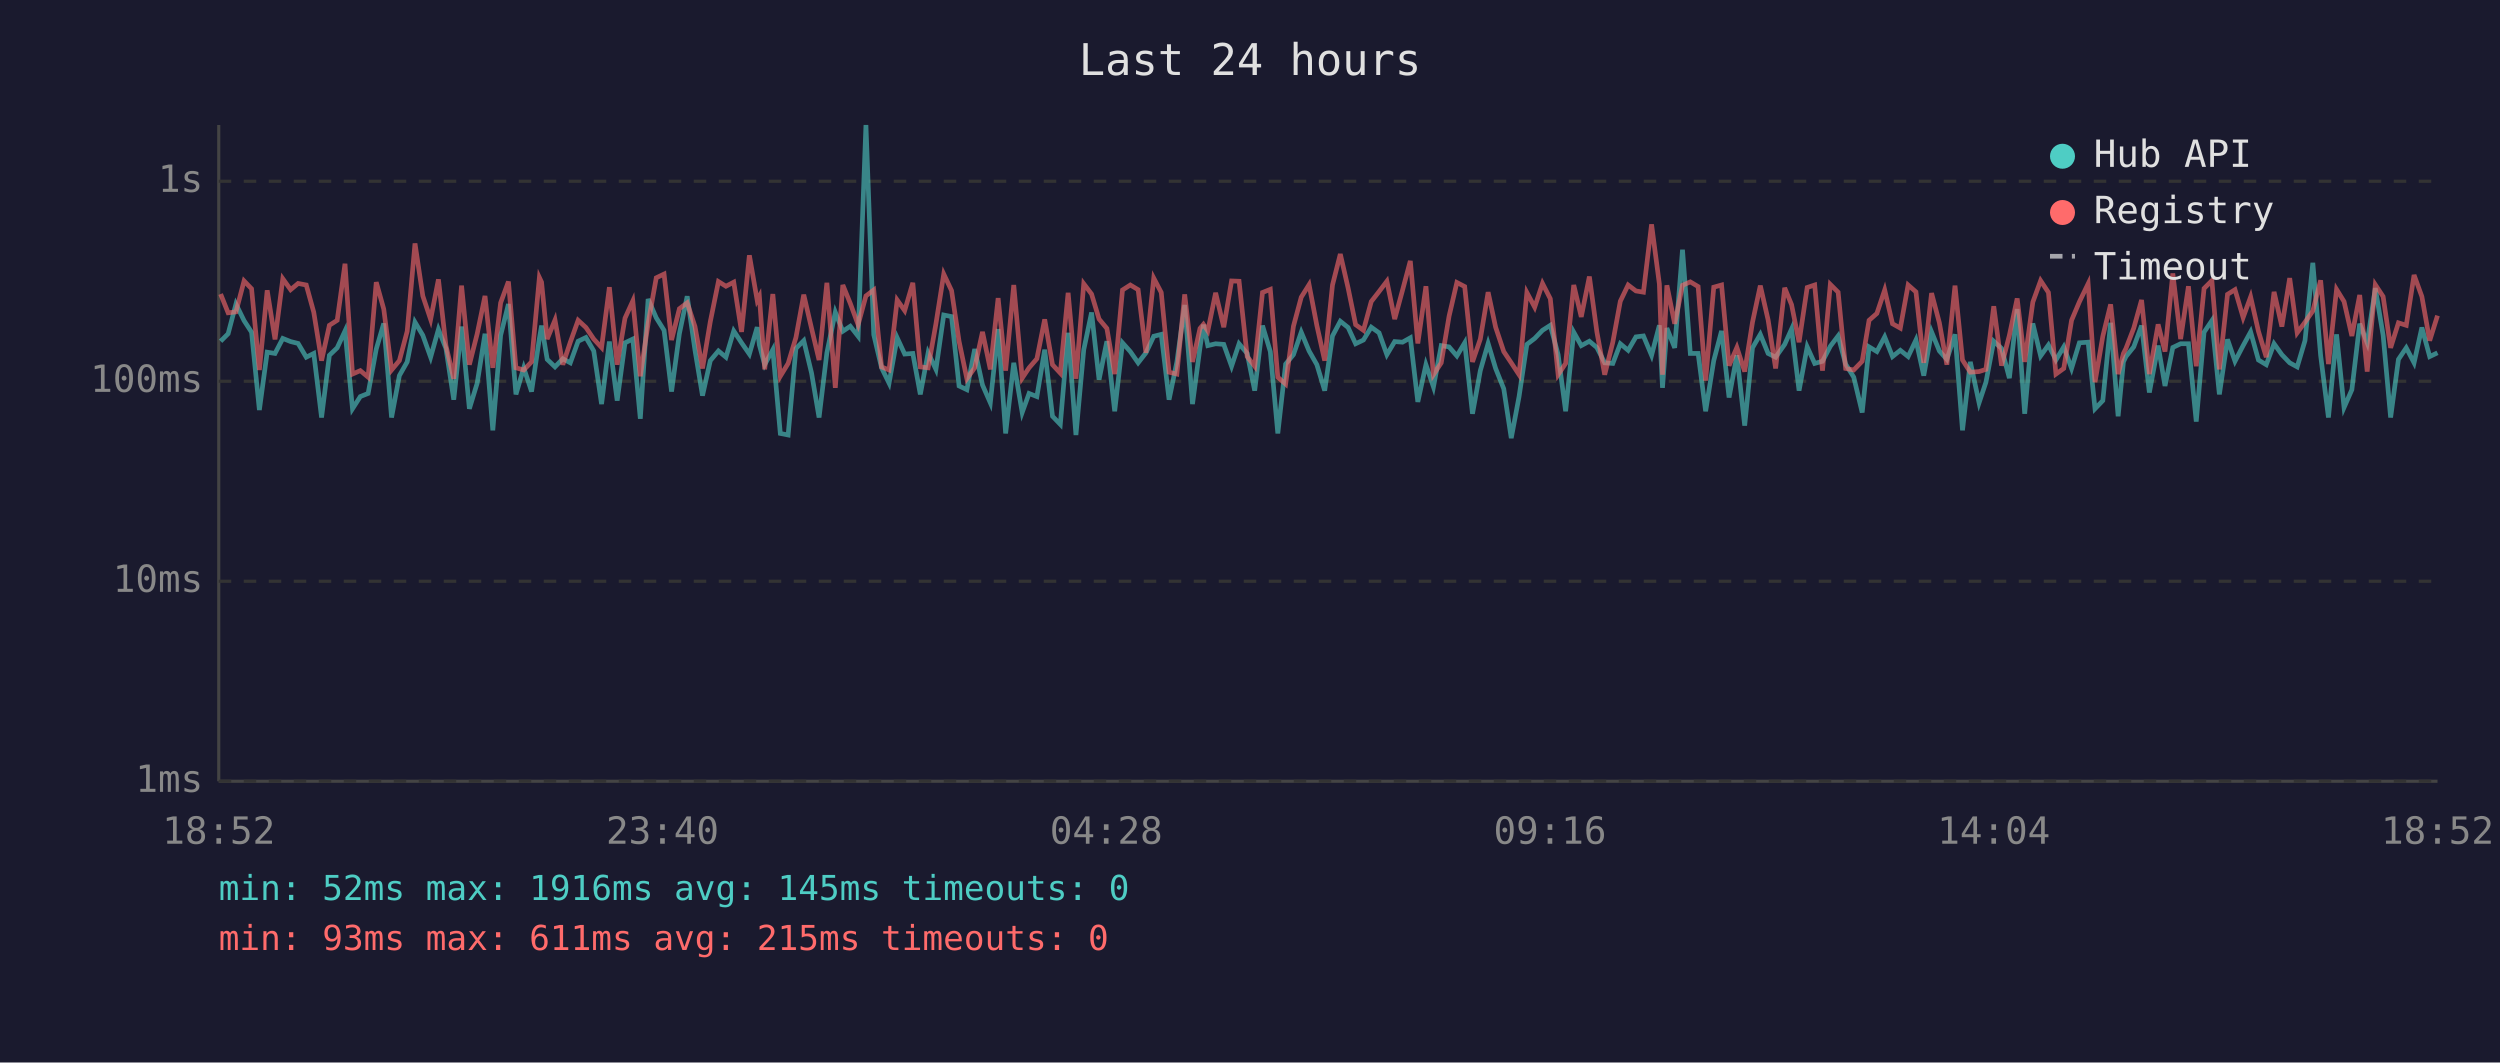
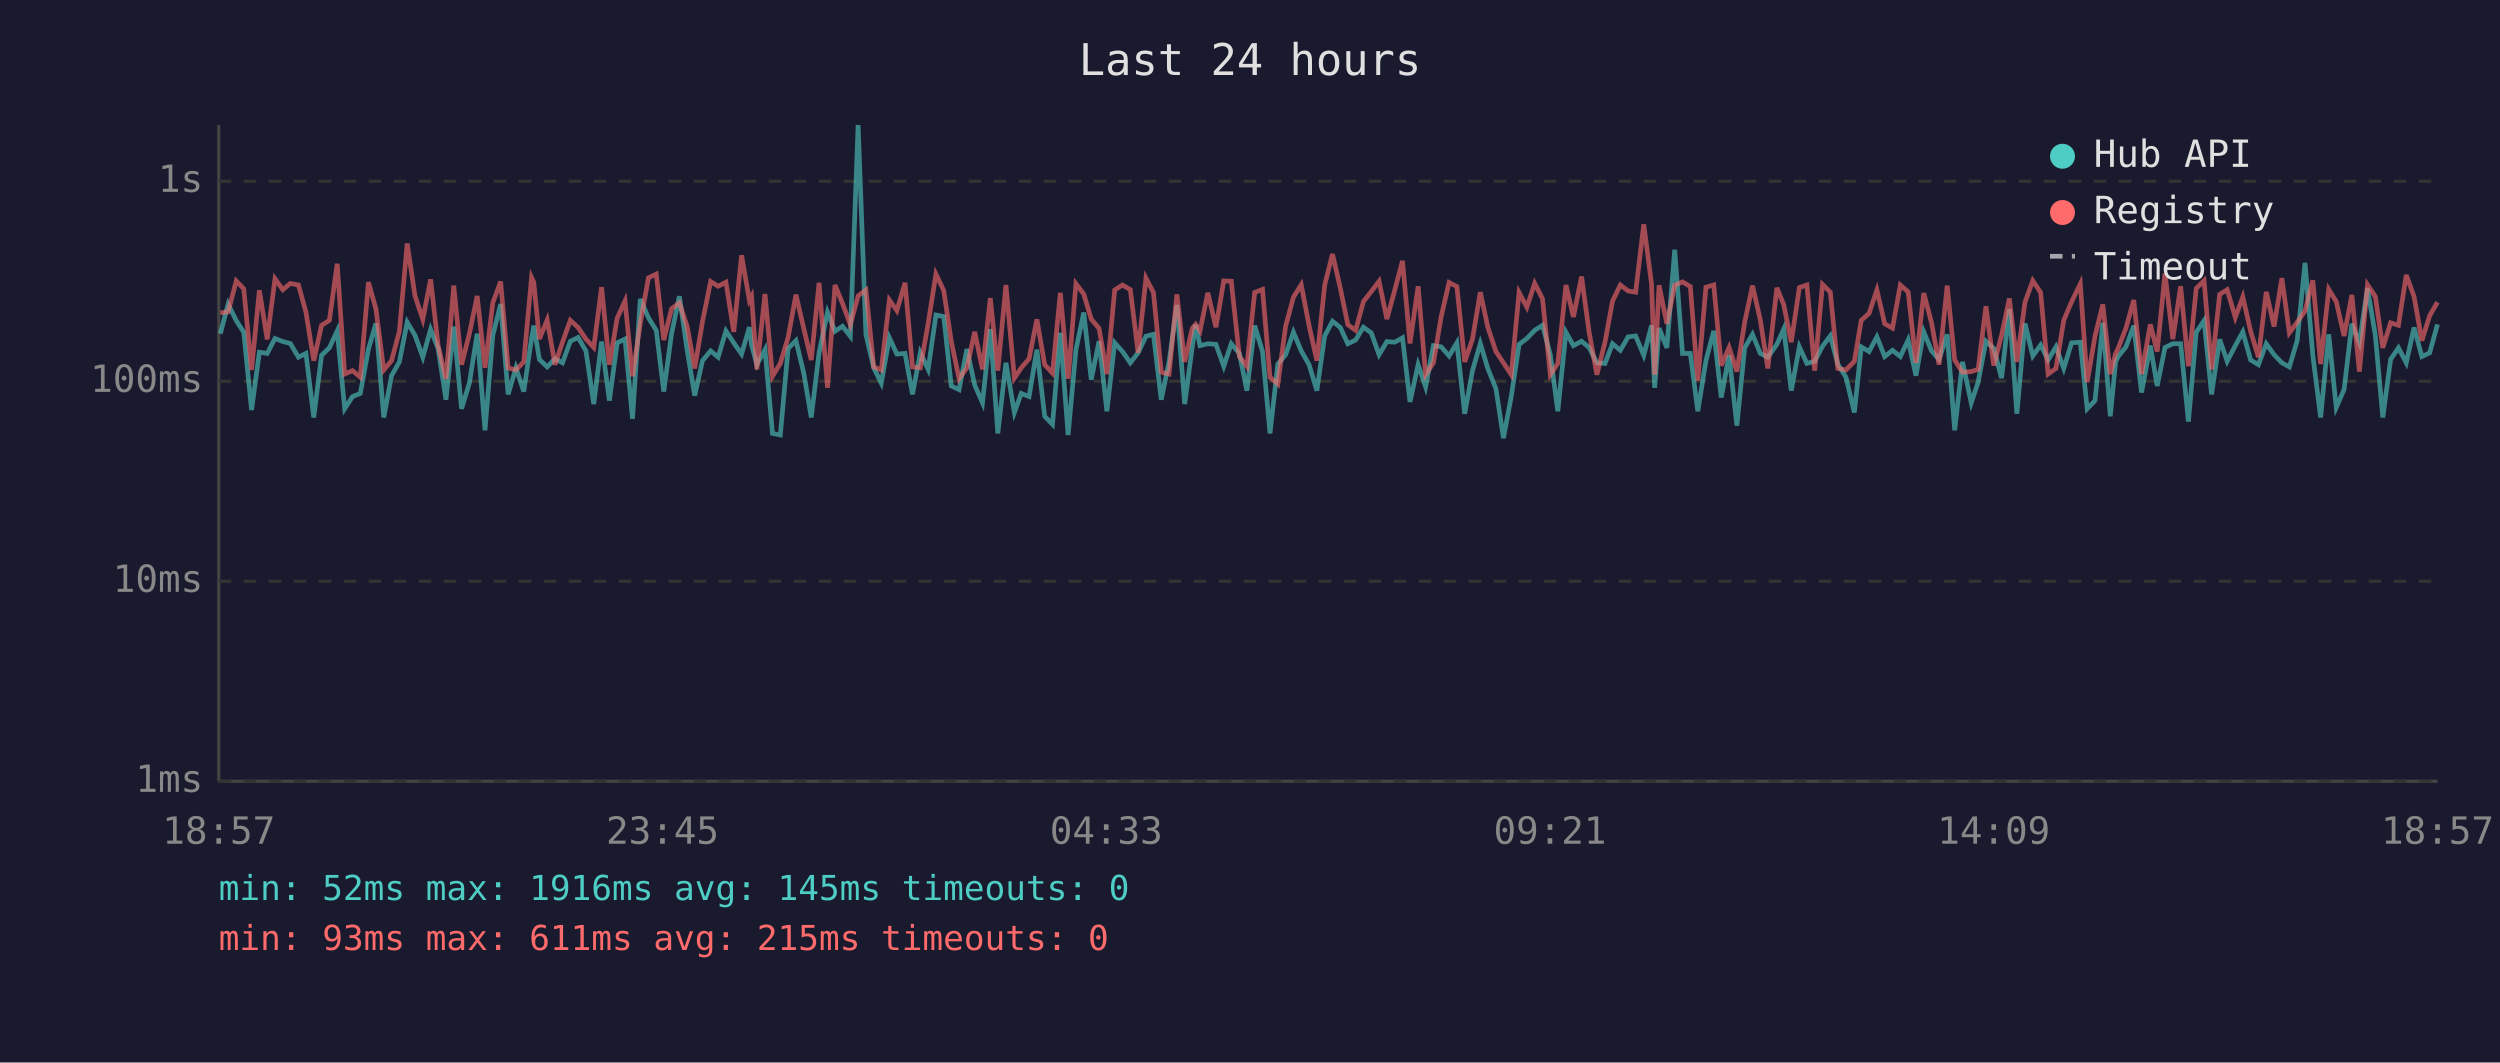
<svg xmlns="http://www.w3.org/2000/svg" viewBox="0 0 800 340" font-family="monospace" font-size="12">
  <rect width="800" height="340" fill="#1a1a2e" />
  <text x="400" y="24" fill="#e0e0e0" font-size="14" text-anchor="middle">Last 24 hours</text>
  <line x1="70" y1="40" x2="70" y2="250" stroke="#444" stroke-width="1" />
  <line x1="70" y1="250" x2="780" y2="250" stroke="#444" stroke-width="1" />
  <line x1="70" y1="250" x2="780" y2="250" stroke="#333" stroke-width="1" stroke-dasharray="4" />
  <text x="65" y="250" fill="#888" text-anchor="end" dominant-baseline="middle">1ms</text>
  <line x1="70" y1="186" x2="780" y2="186" stroke="#333" stroke-width="1" stroke-dasharray="4" />
  <text x="65" y="186" fill="#888" text-anchor="end" dominant-baseline="middle">10ms</text>
  <line x1="70" y1="122" x2="780" y2="122" stroke="#333" stroke-width="1" stroke-dasharray="4" />
  <text x="65" y="122" fill="#888" text-anchor="end" dominant-baseline="middle">100ms</text>
  <line x1="70" y1="58" x2="780" y2="58" stroke="#333" stroke-width="1" stroke-dasharray="4" />
  <text x="65" y="58" fill="#888" text-anchor="end" dominant-baseline="middle">1s</text>
-   <text x="70" y="270" fill="#888" text-anchor="middle">18:52</text>
-   <text x="212" y="270" fill="#888" text-anchor="middle">23:40</text>
-   <text x="354" y="270" fill="#888" text-anchor="middle">04:28</text>
-   <text x="496" y="270" fill="#888" text-anchor="middle">09:16</text>
-   <text x="638" y="270" fill="#888" text-anchor="middle">14:04</text>
-   <text x="780" y="270" fill="#888" text-anchor="middle">18:52</text>
-   <polyline points="70.6,109.2 73.0,106.8 75.5,97.3 78.1,102.6 80.5,106.3 83.0,131.2 85.5,112.7 88.0,113.1 90.5,108.3 93.0,109.3 95.4,109.9 98.0,114.3 100.4,113.1 102.9,133.6 105.4,113.7 107.9,111.3 110.4,105.9 112.8,130.8 115.3,126.9 117.8,125.9 120.4,111.7 122.8,103.5 125.3,133.6 127.8,120.2 130.3,115.8 132.8,103.1 135.3,107.3 137.8,114.3 140.3,105.4 142.7,111.5 145.2,127.9 147.7,104.5 150.2,130.8 152.7,122.6 155.2,106.8 157.7,137.7 160.2,107.3 162.7,97.3 165.1,126.2 167.6,117.7 170.1,125.3 172.6,108.3 173.3,104.2 175.1,115.0 177.6,117.4 180.1,114.8 182.5,116.1 185.0,109.2 187.5,108.0 190.0,112.3 192.5,129.3 195.0,109.3 197.5,128.2 200.0,109.7 202.5,108.5 204.9,134.0 207.4,95.7 210.0,101.7 212.5,105.7 214.9,125.3 217.4,106.8 219.9,94.8 222.4,112.1 224.8,126.6 227.3,115.4 229.9,112.3 232.3,114.3 234.8,105.9 237.3,109.7 239.8,113.3 242.3,104.7 243.0,110.4 244.7,116.7 247.3,111.9 249.7,138.7 252.2,139.2 254.7,111.5 257.2,109.0 259.7,119.4 262.1,133.6 264.6,112.9 267.3,99.9 269.7,106.0 272.1,104.4 274.6,107.6 277.1,40.0 279.6,107.1 282.1,117.7 284.5,122.6 287.1,108.1 289.5,113.3 292.1,113.1 294.5,126.2 297.0,112.9 299.5,118.2 302.0,100.8 304.5,101.3 306.9,123.5 309.4,124.7 311.9,111.7 314.4,123.2 316.9,128.9 319.4,105.3 321.8,138.7 324.4,116.1 327.1,132.0 329.3,125.9 331.8,126.9 334.3,111.9 336.8,133.2 339.3,135.8 341.8,106.5 344.3,139.2 346.8,111.9 349.3,100.0 351.7,121.5 354.2,109.2 356.7,131.6 359.2,109.7 361.7,112.5 364.2,116.1 366.7,112.9 369.2,107.6 371.6,107.0 374.1,127.9 376.6,115.8 379.1,97.6 381.6,129.3 384.0,111.2 385.1,103.9 386.5,110.6 389.0,110.0 391.6,110.2 394.1,117.2 396.5,110.0 399.1,113.1 401.5,125.0 404.0,104.2 406.5,112.5 408.9,138.7 411.4,116.5 413.9,113.5 416.4,106.3 418.9,112.3 421.4,116.7 423.9,125.0 426.4,107.5 428.9,102.8 431.4,104.8 433.8,110.0 436.3,108.8 438.8,104.7 441.3,106.5 443.8,113.5 446.3,109.3 448.8,109.5 451.3,108.1 453.7,128.6 456.3,116.7 458.7,123.8 461.2,110.6 463.7,111.0 466.2,113.9 468.7,109.7 471.2,132.4 473.7,118.6 476.2,109.9 478.6,117.9 481.2,124.4 483.6,140.2 486.1,126.9 488.6,110.2 491.1,108.3 493.6,105.7 496.1,104.1 498.6,113.5 501.0,131.6 503.6,106.3 506.0,110.6 508.6,109.2 511.0,111.2 513.5,116.1 516.1,116.3 518.5,110.0 521.0,112.1 523.5,107.8 525.9,107.5 528.5,113.7 531.0,104.1 532.0,124.1 533.4,105.0 535.9,111.3 538.4,79.9 540.9,113.1 543.4,113.1 545.8,131.6 548.4,115.4 550.9,105.9 553.3,127.2 555.8,113.7 558.3,136.2 560.8,111.3 563.3,107.0 565.8,113.1 568.2,114.3 571.1,110.2 573.3,105.3 575.7,125.0 578.3,111.0 580.7,116.3 583.2,115.6 585.7,110.8 588.2,107.5 590.6,116.5 593.2,120.7 595.9,132.0 598.1,111.0 600.6,112.5 603.1,107.8 605.6,114.1 608.1,112.1 610.6,114.1 613.1,108.8 615.6,120.2 618.1,106.2 620.6,112.3 623.0,115.0 625.6,107.0 628.0,137.7 630.5,115.8 633.3,128.9 635.5,122.3 638.0,109.2 640.5,111.5 643.0,121.0 645.5,98.9 647.9,132.4 650.5,103.5 653.0,113.9 655.5,110.4 657.9,115.2 660.4,111.0 662.9,117.9 665.4,109.7 668.2,109.5 670.4,130.8 672.9,128.2 675.4,103.3 677.8,133.2 679.5,115.8 680.3,114.1 682.8,111.0 685.3,104.2 687.8,125.6 690.6,110.6 692.8,123.5 695.3,111.2 697.8,110.0 700.3,110.0 702.8,134.9 705.3,106.3 707.8,102.6 710.2,126.2 712.8,108.6 715.2,115.6 717.8,110.6 720.2,106.2 722.7,115.2 725.2,116.7 727.7,110.0 730.2,113.5 732.7,116.1 735.1,117.4 737.6,109.0 740.1,84.1 742.6,113.7 745.1,133.6 747.7,107.0 750.1,130.4 752.6,124.7 755.1,103.6 757.5,109.7 760.1,92.2 762.6,107.3 765.0,133.6 767.5,115.0 770.0,111.3 772.5,116.1 775.0,104.8 777.5,114.1 780.0,112.9" fill="none" stroke="#4ecdc4" stroke-width="1.5" opacity="0.6" />
-   <polyline points="70.6,94.1 73.0,100.1 75.5,99.8 78.1,89.9 80.5,92.4 83.0,118.4 85.5,92.9 88.0,108.6 90.5,89.2 93.0,92.7 95.4,90.7 98.0,91.2 100.4,99.9 102.9,115.4 105.4,104.1 107.9,102.5 110.4,84.4 112.8,119.7 115.3,118.6 117.8,120.7 120.4,90.3 122.8,98.9 125.3,118.4 127.8,115.4 130.3,106.0 132.8,77.9 135.3,94.7 137.8,102.2 140.3,89.4 142.7,110.6 145.2,121.2 147.7,91.4 150.2,116.7 152.7,106.8 155.2,94.7 157.7,117.7 160.2,96.9 162.7,90.1 165.1,117.7 167.6,118.4 170.1,115.8 172.6,88.8 173.3,90.3 175.1,108.5 177.6,102.4 180.1,116.7 182.5,109.5 185.0,102.5 187.5,104.8 190.0,108.5 192.5,111.2 195.0,91.9 197.5,116.7 200.0,101.8 202.5,96.3 204.9,120.4 207.4,103.5 210.0,88.9 212.5,87.7 214.9,108.8 217.4,98.8 219.9,96.9 222.4,104.5 224.8,117.9 227.3,102.9 229.9,90.1 232.3,91.6 234.8,90.3 237.3,106.2 239.8,81.7 242.3,96.1 243.0,94.8 244.7,118.2 247.3,94.1 249.7,120.4 252.2,116.3 254.7,108.0 257.2,94.3 259.7,105.1 262.1,115.2 264.6,90.5 267.3,124.1 269.7,91.2 272.1,97.1 274.6,103.9 277.1,94.7 279.6,92.8 282.1,117.4 284.5,118.4 287.1,96.0 289.5,99.4 292.1,90.5 294.5,117.4 297.0,117.7 299.5,103.6 302.0,87.7 304.5,93.0 306.9,109.2 309.4,121.2 311.9,117.7 314.4,106.2 316.9,118.2 319.4,95.4 321.8,118.6 324.4,91.2 327.1,121.0 329.3,117.7 331.8,114.8 334.3,102.2 336.8,116.7 339.3,119.4 341.8,93.7 344.3,121.2 346.8,90.8 349.3,94.1 351.7,102.1 354.2,105.1 356.7,119.7 359.2,92.8 361.7,91.2 364.2,92.7 366.7,112.9 369.2,89.0 371.6,93.6 374.1,119.1 376.6,119.7 379.1,94.2 381.6,115.8 384.0,105.1 385.1,103.8 386.5,105.9 389.0,93.7 391.6,104.7 394.1,89.9 396.5,90.0 399.1,114.1 401.5,117.2 404.0,93.6 406.5,92.6 408.9,120.7 411.4,122.9 413.9,104.4 416.4,95.1 418.9,91.1 421.4,104.2 423.9,115.4 426.4,91.2 428.9,81.3 431.4,92.2 433.8,103.9 436.3,105.7 438.8,96.5 441.3,93.3 443.8,90.0 446.3,102.1 448.8,92.9 451.3,83.5 453.7,109.9 456.3,91.6 458.7,119.9 461.2,116.1 463.7,101.2 466.2,90.4 468.7,91.7 471.2,115.8 473.7,108.5 476.2,93.5 478.6,104.7 481.2,112.5 483.6,116.1 486.1,119.9 488.6,93.6 491.1,98.3 493.6,90.7 496.1,95.6 498.6,119.9 501.0,116.3 503.6,91.2 506.0,101.4 508.6,88.5 511.0,106.2 513.5,119.9 516.1,109.5 518.5,96.4 521.0,91.2 523.5,93.1 525.9,93.5 528.5,71.8 531.0,90.9 532.0,119.9 533.4,91.3 535.9,103.6 538.4,91.3 540.9,90.2 543.4,91.7 545.8,121.8 548.4,91.9 550.9,91.2 553.3,117.0 555.8,111.2 558.3,118.9 560.8,103.1 563.3,91.4 565.8,102.4 568.2,117.9 571.1,92.1 573.3,97.5 575.7,109.5 578.3,92.0 580.7,91.2 583.2,118.6 585.7,91.0 588.2,93.5 590.6,117.9 593.2,118.4 595.9,115.6 598.1,102.5 600.6,100.3 603.1,92.8 605.6,103.6 608.1,105.0 610.6,91.2 613.1,93.4 615.6,116.1 618.1,93.8 620.6,103.3 623.0,116.7 625.6,91.4 628.0,115.2 630.5,119.1 633.3,118.9 635.5,118.2 638.0,98.0 640.5,117.0 643.0,107.3 645.5,95.5 647.9,115.8 650.5,96.7 653.0,89.8 655.5,93.6 657.9,119.7 660.4,117.9 662.9,102.5 665.4,96.6 668.2,90.8 670.4,122.3 672.9,107.6 675.4,97.4 677.8,119.7 679.5,113.1 680.3,111.5 682.8,105.0 685.3,96.0 687.8,119.7 690.6,103.8 692.8,112.5 695.3,87.5 697.8,108.5 700.3,91.6 702.8,117.2 705.3,92.3 707.8,89.8 710.2,118.2 712.8,94.2 715.2,92.7 717.8,101.6 720.2,95.0 722.7,106.0 725.2,114.3 727.7,93.4 730.2,104.5 732.7,89.0 735.1,106.5 737.6,103.1 740.1,99.5 742.6,89.7 745.1,116.5 747.7,92.6 750.1,96.5 752.6,107.5 755.1,94.4 757.5,118.9 760.1,91.1 762.6,94.9 765.0,111.3 767.5,103.3 770.0,104.1 772.5,88.0 775.0,94.9 777.5,109.0 780.0,101.0" fill="none" stroke="#ff6b6b" stroke-width="1.5" opacity="0.6" />
+   <text x="70" y="270" fill="#888" text-anchor="middle">18:57</text>
+   <text x="212" y="270" fill="#888" text-anchor="middle">23:45</text>
+   <text x="354" y="270" fill="#888" text-anchor="middle">04:33</text>
+   <text x="496" y="270" fill="#888" text-anchor="middle">09:21</text>
+   <text x="638" y="270" fill="#888" text-anchor="middle">14:09</text>
+   <text x="780" y="270" fill="#888" text-anchor="middle">18:57</text>
+   <polyline points="70.5,106.8 73.0,97.3 75.6,102.6 78.0,106.3 80.5,131.2 83.0,112.7 85.5,113.1 88.0,108.3 90.5,109.3 92.9,109.9 95.5,114.3 97.9,113.1 100.4,133.6 102.9,113.7 105.4,111.3 107.9,105.9 110.3,130.8 112.8,126.9 115.3,125.9 117.9,111.7 120.3,103.5 122.8,133.6 125.3,120.2 127.8,115.8 130.3,103.1 132.8,107.3 135.3,114.3 137.8,105.4 140.2,111.5 142.7,127.9 145.2,104.5 147.7,130.8 150.2,122.6 152.7,106.8 155.2,137.7 157.7,107.3 160.2,97.3 162.6,126.2 165.1,117.7 167.6,125.3 170.1,108.3 170.8,104.2 172.6,115.0 175.1,117.4 177.6,114.8 180.0,116.1 182.5,109.2 185.0,108.0 187.5,112.3 190.0,129.3 192.5,109.3 195.0,128.2 197.5,109.7 200.0,108.5 202.4,134.0 204.9,95.7 207.5,101.7 210.0,105.7 212.4,125.3 214.9,106.8 217.4,94.8 219.9,112.1 222.3,126.6 224.8,115.4 227.4,112.3 229.8,114.3 232.3,105.9 234.8,109.7 237.3,113.3 239.8,104.7 240.5,110.4 242.2,116.7 244.8,111.9 247.2,138.7 249.7,139.2 252.2,111.5 254.7,109.0 257.2,119.4 259.6,133.6 262.1,112.9 264.8,99.9 267.2,106.0 269.6,104.4 272.1,107.6 274.6,40.0 277.1,107.1 279.6,117.7 282.0,122.6 284.6,108.1 287.0,113.3 289.6,113.1 292.0,126.2 294.5,112.9 297.0,118.2 299.5,100.8 302.0,101.3 304.4,123.5 306.9,124.7 309.4,111.7 311.9,123.2 314.4,128.9 316.9,105.3 319.3,138.7 321.9,116.1 324.6,132.0 326.8,125.9 329.3,126.9 331.8,111.9 334.3,133.2 336.8,135.8 339.3,106.5 341.8,139.2 344.3,111.9 346.8,100.0 349.2,121.5 351.7,109.2 354.2,131.6 356.7,109.7 359.2,112.5 361.7,116.1 364.2,112.9 366.7,107.6 369.1,107.0 371.6,127.9 374.1,115.8 376.6,97.6 379.1,129.3 381.5,111.2 382.6,103.9 384.0,110.6 386.5,110.0 389.1,110.2 391.6,117.2 394.0,110.0 396.6,113.1 399.0,125.0 401.5,104.2 404.0,112.5 406.4,138.7 408.9,116.5 411.4,113.5 413.9,106.3 416.4,112.3 418.9,116.7 421.4,125.0 423.9,107.5 426.4,102.8 428.9,104.8 431.3,110.0 433.8,108.8 436.3,104.7 438.8,106.5 441.3,113.5 443.8,109.3 446.3,109.5 448.8,108.1 451.2,128.6 453.8,116.7 456.2,123.8 458.7,110.6 461.2,111.0 463.7,113.9 466.2,109.7 468.7,132.4 471.2,118.6 473.7,109.9 476.1,117.9 478.7,124.4 481.1,140.2 483.6,126.9 486.1,110.2 488.6,108.3 491.1,105.7 493.6,104.1 496.1,113.5 498.5,131.6 501.1,106.3 503.5,110.6 506.1,109.2 508.5,111.2 511.0,116.1 513.6,116.3 516.0,110.0 518.5,112.1 521.0,107.8 523.4,107.5 526.0,113.7 528.5,104.1 529.5,124.1 530.9,105.0 533.4,111.3 535.9,79.9 538.4,113.1 540.9,113.1 543.3,131.6 545.9,115.4 548.4,105.9 550.8,127.2 553.3,113.7 555.8,136.2 558.3,111.3 560.8,107.0 563.3,113.1 565.7,114.3 568.6,110.2 570.8,105.3 573.2,125.0 575.8,111.0 578.2,116.3 580.7,115.6 583.2,110.8 585.7,107.5 588.1,116.5 590.7,120.7 593.4,132.0 595.6,111.0 598.1,112.5 600.6,107.8 603.1,114.1 605.6,112.1 608.1,114.1 610.6,108.8 613.1,120.2 615.6,106.2 618.1,112.3 620.5,115.0 623.1,107.0 625.5,137.7 628.0,115.8 630.8,128.9 633.0,122.3 635.5,109.2 638.0,111.5 640.5,121.0 643.0,98.9 645.4,132.4 648.0,103.5 650.5,113.9 653.0,110.4 655.4,115.2 657.9,111.0 660.4,117.9 662.9,109.7 665.7,109.5 667.9,130.8 670.4,128.2 672.9,103.3 675.3,133.2 677.0,115.8 677.8,114.1 680.3,111.0 682.8,104.2 685.3,125.6 688.1,110.6 690.3,123.5 692.8,111.2 695.3,110.0 697.8,110.0 700.3,134.9 702.8,106.3 705.3,102.6 707.7,126.2 710.3,108.6 712.7,115.6 715.3,110.6 717.7,106.2 720.2,115.2 722.7,116.7 725.2,110.0 727.7,113.5 730.2,116.1 732.6,117.4 735.1,109.0 737.6,84.1 740.1,113.7 742.6,133.6 745.2,107.0 747.6,130.4 750.1,124.7 752.6,103.6 755.0,109.7 757.6,92.2 760.1,107.3 762.5,133.6 765.0,115.0 767.5,111.3 770.0,116.1 772.5,104.8 775.0,114.1 777.5,112.9 780.0,103.8" fill="none" stroke="#4ecdc4" stroke-width="1.5" opacity="0.6" />
+   <polyline points="70.5,100.1 73.0,99.8 75.6,89.9 78.0,92.4 80.5,118.4 83.0,92.9 85.5,108.6 88.0,89.2 90.5,92.7 92.9,90.7 95.5,91.2 97.9,99.9 100.4,115.4 102.9,104.1 105.4,102.5 107.9,84.4 110.3,119.7 112.8,118.6 115.3,120.7 117.9,90.3 120.3,98.9 122.8,118.4 125.3,115.4 127.8,106.0 130.3,77.9 132.8,94.7 135.3,102.2 137.8,89.4 140.2,110.6 142.7,121.2 145.2,91.4 147.7,116.7 150.2,106.8 152.7,94.7 155.2,117.7 157.7,96.9 160.2,90.1 162.6,117.7 165.1,118.4 167.6,115.8 170.1,88.8 170.8,90.3 172.6,108.5 175.1,102.4 177.6,116.7 180.0,109.5 182.5,102.5 185.0,104.8 187.5,108.5 190.0,111.2 192.5,91.9 195.0,116.7 197.5,101.8 200.0,96.3 202.4,120.4 204.9,103.5 207.5,88.9 210.0,87.7 212.4,108.8 214.9,98.8 217.4,96.9 219.9,104.5 222.3,117.9 224.8,102.9 227.4,90.1 229.8,91.6 232.3,90.3 234.8,106.2 237.3,81.7 239.8,96.1 240.5,94.8 242.2,118.2 244.8,94.1 247.2,120.4 249.7,116.3 252.2,108.0 254.7,94.3 257.2,105.1 259.6,115.2 262.1,90.5 264.8,124.1 267.2,91.2 269.6,97.1 272.1,103.9 274.6,94.7 277.1,92.8 279.6,117.4 282.0,118.4 284.6,96.0 287.0,99.4 289.6,90.5 292.0,117.4 294.5,117.7 297.0,103.6 299.5,87.7 302.0,93.0 304.4,109.2 306.9,121.2 309.4,117.7 311.9,106.2 314.4,118.2 316.9,95.4 319.3,118.6 321.9,91.2 324.6,121.0 326.8,117.7 329.3,114.8 331.8,102.2 334.3,116.7 336.8,119.4 339.3,93.7 341.8,121.2 344.3,90.8 346.8,94.1 349.2,102.1 351.7,105.1 354.2,119.7 356.7,92.8 359.2,91.2 361.7,92.7 364.2,112.9 366.7,89.0 369.1,93.6 371.6,119.1 374.1,119.7 376.6,94.2 379.1,115.8 381.5,105.1 382.6,103.8 384.0,105.9 386.5,93.7 389.1,104.7 391.6,89.9 394.0,90.0 396.6,114.1 399.0,117.2 401.5,93.6 404.0,92.6 406.4,120.7 408.9,122.9 411.4,104.4 413.9,95.1 416.4,91.1 418.9,104.2 421.4,115.4 423.9,91.2 426.4,81.3 428.9,92.2 431.3,103.9 433.8,105.7 436.3,96.5 438.8,93.3 441.3,90.0 443.8,102.1 446.3,92.9 448.8,83.5 451.2,109.9 453.8,91.6 456.2,119.9 458.7,116.1 461.2,101.2 463.7,90.4 466.2,91.7 468.7,115.8 471.2,108.5 473.7,93.5 476.1,104.7 478.7,112.5 481.1,116.1 483.6,119.9 486.1,93.6 488.6,98.3 491.1,90.7 493.6,95.6 496.1,119.9 498.5,116.3 501.1,91.2 503.5,101.4 506.1,88.5 508.5,106.2 511.0,119.9 513.6,109.5 516.0,96.4 518.5,91.2 521.0,93.1 523.4,93.5 526.0,71.8 528.5,90.9 529.5,119.9 530.9,91.3 533.4,103.6 535.9,91.3 538.4,90.2 540.9,91.7 543.3,121.8 545.9,91.9 548.4,91.2 550.8,117.0 553.3,111.2 555.8,118.9 558.3,103.1 560.8,91.4 563.3,102.4 565.7,117.9 568.6,92.1 570.8,97.5 573.2,109.5 575.8,92.0 578.2,91.2 580.7,118.6 583.2,91.0 585.7,93.5 588.1,117.9 590.7,118.4 593.4,115.6 595.6,102.5 598.1,100.3 600.6,92.8 603.1,103.6 605.6,105.0 608.1,91.2 610.6,93.4 613.1,116.1 615.6,93.8 618.1,103.3 620.5,116.7 623.1,91.4 625.5,115.2 628.0,119.1 630.8,118.9 633.0,118.2 635.5,98.0 638.0,117.0 640.5,107.3 643.0,95.5 645.4,115.8 648.0,96.7 650.5,89.8 653.0,93.6 655.4,119.7 657.9,117.9 660.4,102.5 662.9,96.6 665.7,90.8 667.9,122.3 670.4,107.6 672.9,97.4 675.3,119.7 677.0,113.1 677.8,111.5 680.3,105.0 682.8,96.0 685.3,119.7 688.1,103.8 690.3,112.5 692.8,87.5 695.3,108.5 697.8,91.6 700.3,117.2 702.8,92.3 705.3,89.8 707.7,118.2 710.3,94.2 712.7,92.7 715.3,101.6 717.7,95.0 720.2,106.0 722.7,114.3 725.2,93.4 727.7,104.5 730.2,89.0 732.6,106.5 735.1,103.1 737.6,99.5 740.1,89.7 742.6,116.5 745.2,92.6 747.6,96.5 750.1,107.5 752.6,94.4 755.0,118.9 757.6,91.1 760.1,94.9 762.5,111.3 765.0,103.3 767.5,104.1 770.0,88.0 772.5,94.9 775.0,109.0 777.5,101.0 780.0,96.7" fill="none" stroke="#ff6b6b" stroke-width="1.5" opacity="0.6" />
  <circle cx="660" cy="50" r="4" fill="#4ecdc4" />
  <text x="670" y="50" fill="#e0e0e0" dominant-baseline="middle">Hub API</text>
  <circle cx="660" cy="68" r="4" fill="#ff6b6b" />
  <text x="670" y="68" fill="#e0e0e0" dominant-baseline="middle">Registry</text>
  <line x1="656" y1="82" x2="664" y2="82" stroke="#e0e0e0" stroke-width="1.5" stroke-dasharray="4,3" opacity="0.7" />
  <text x="670" y="86" fill="#e0e0e0" dominant-baseline="middle">Timeout</text>
  <text x="70" y="288" fill="#4ecdc4" font-size="11">min: 52ms  max: 1916ms  avg: 145ms  timeouts: 0</text>
  <text x="70" y="304" fill="#ff6b6b" font-size="11">min: 93ms  max: 611ms  avg: 215ms  timeouts: 0</text>
</svg>
